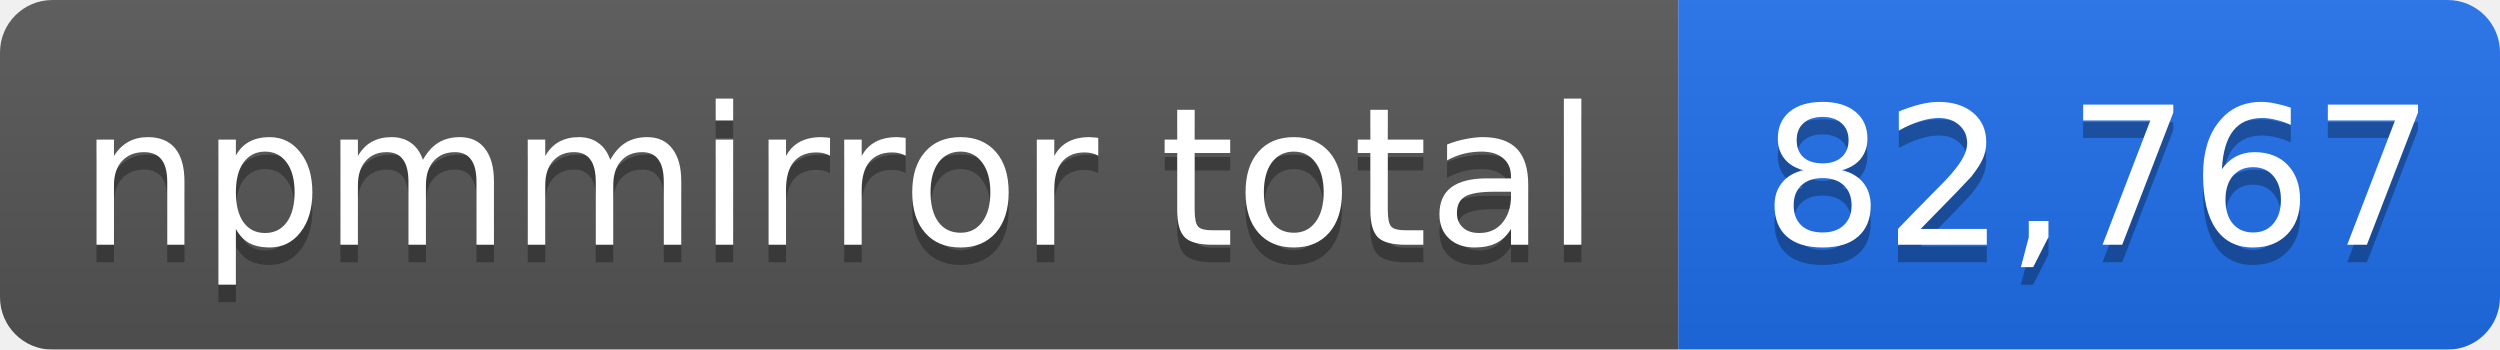
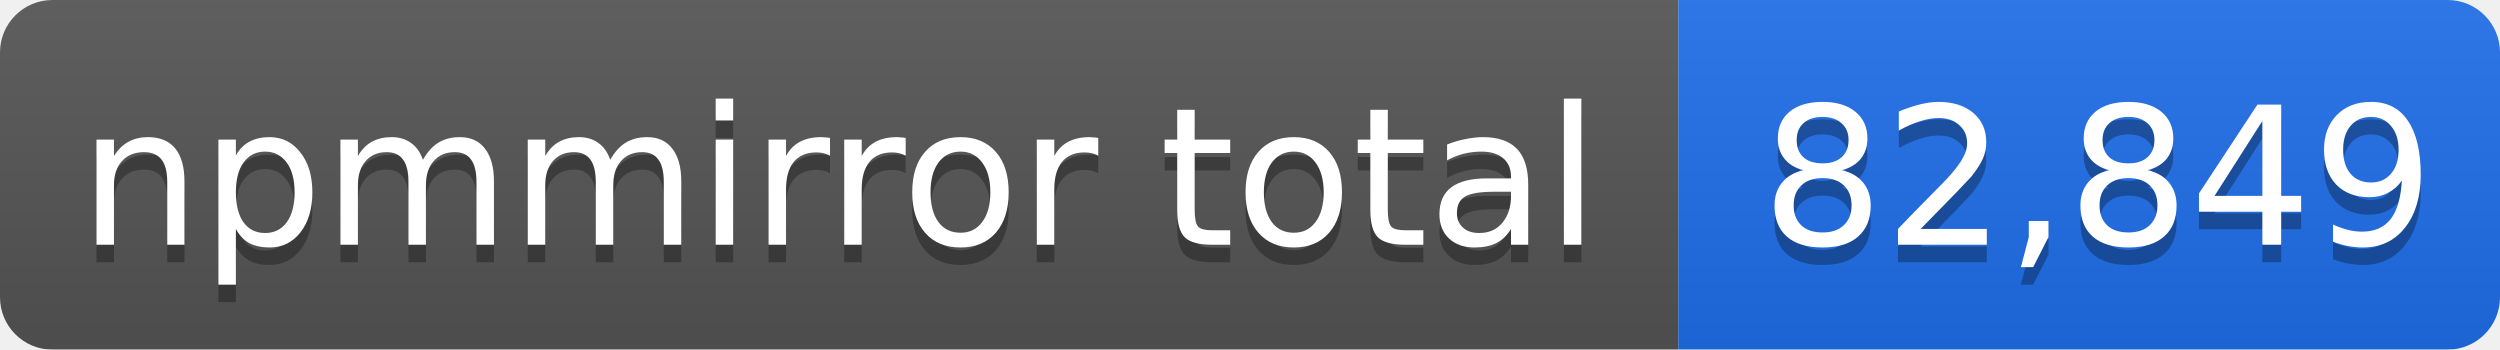
- <svg xmlns="http://www.w3.org/2000/svg" width="143" height="20" role="img" aria-label="npmmirror total: 82,767">
+ <svg xmlns="http://www.w3.org/2000/svg" width="143" height="20" role="img" aria-label="npmmirror total: 82,849">
  <linearGradient id="s" x2="0" y2="100%">
    <stop offset="0" stop-color="#bbb" stop-opacity=".1" />
    <stop offset="1" stop-opacity=".1" />
  </linearGradient>
  <mask id="m">
    <rect width="143" height="20" rx="3" fill="#fff" />
  </mask>
  <g mask="url(#m)">
    <rect width="96" height="20" fill="#555" />
    <rect x="96" width="47" height="20" fill="#1f6feb" />
    <rect width="143" height="20" fill="url(#s)" />
  </g>
  <g fill="#fff" text-anchor="middle" font-family="Verdana,Geneva,DejaVu Sans,sans-serif" font-size="11">
    <text x="48" y="15" fill="#010101" fill-opacity=".3">npmmirror total</text>
    <text x="48" y="14">npmmirror total</text>
-     <text x="120" y="15" fill="#010101" fill-opacity=".3">82,767</text>
-     <text x="120" y="14">82,767</text>
+     <text x="120" y="15" fill="#010101" fill-opacity=".3">82,849</text>
+     <text x="120" y="14">82,849</text>
  </g>
</svg>
